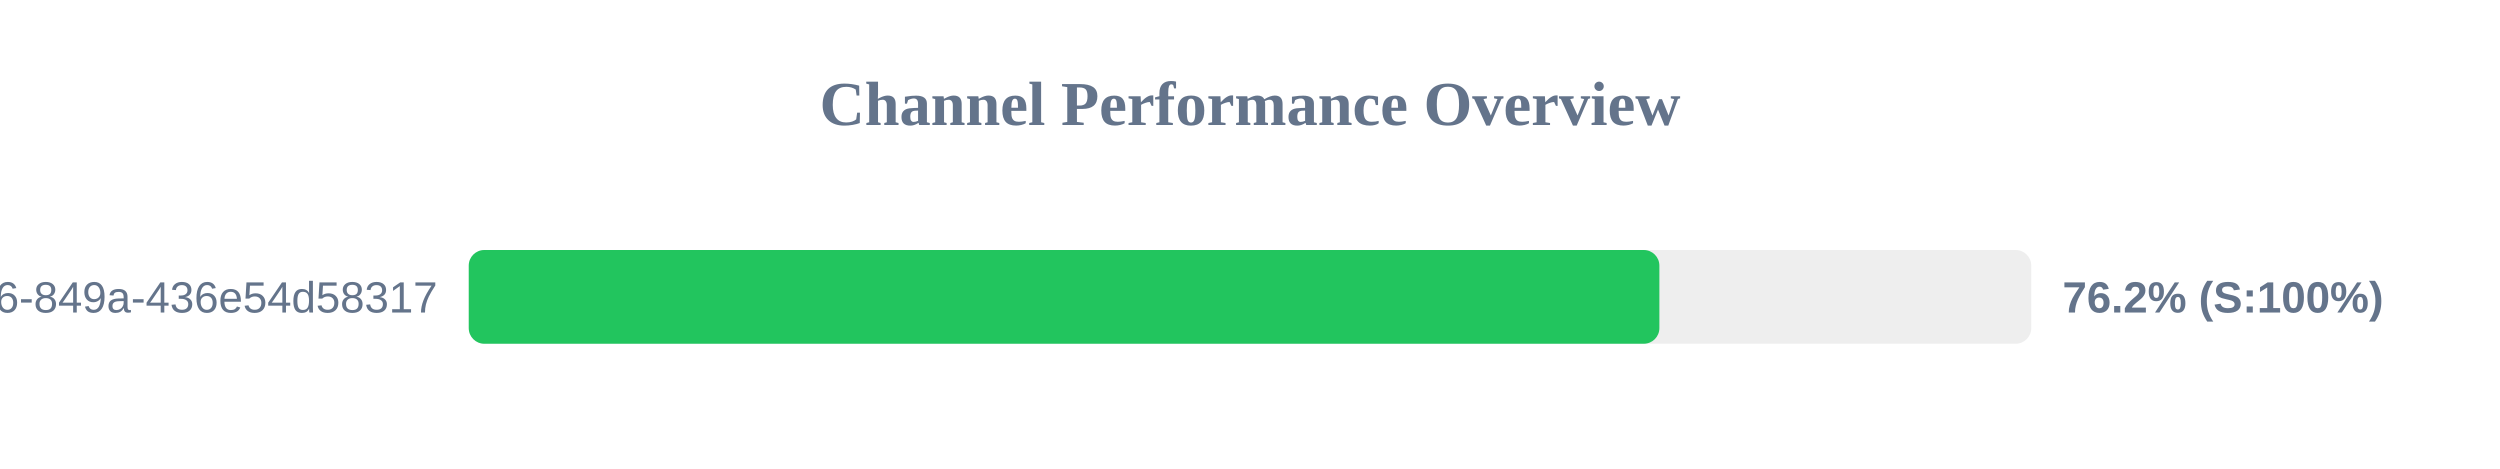
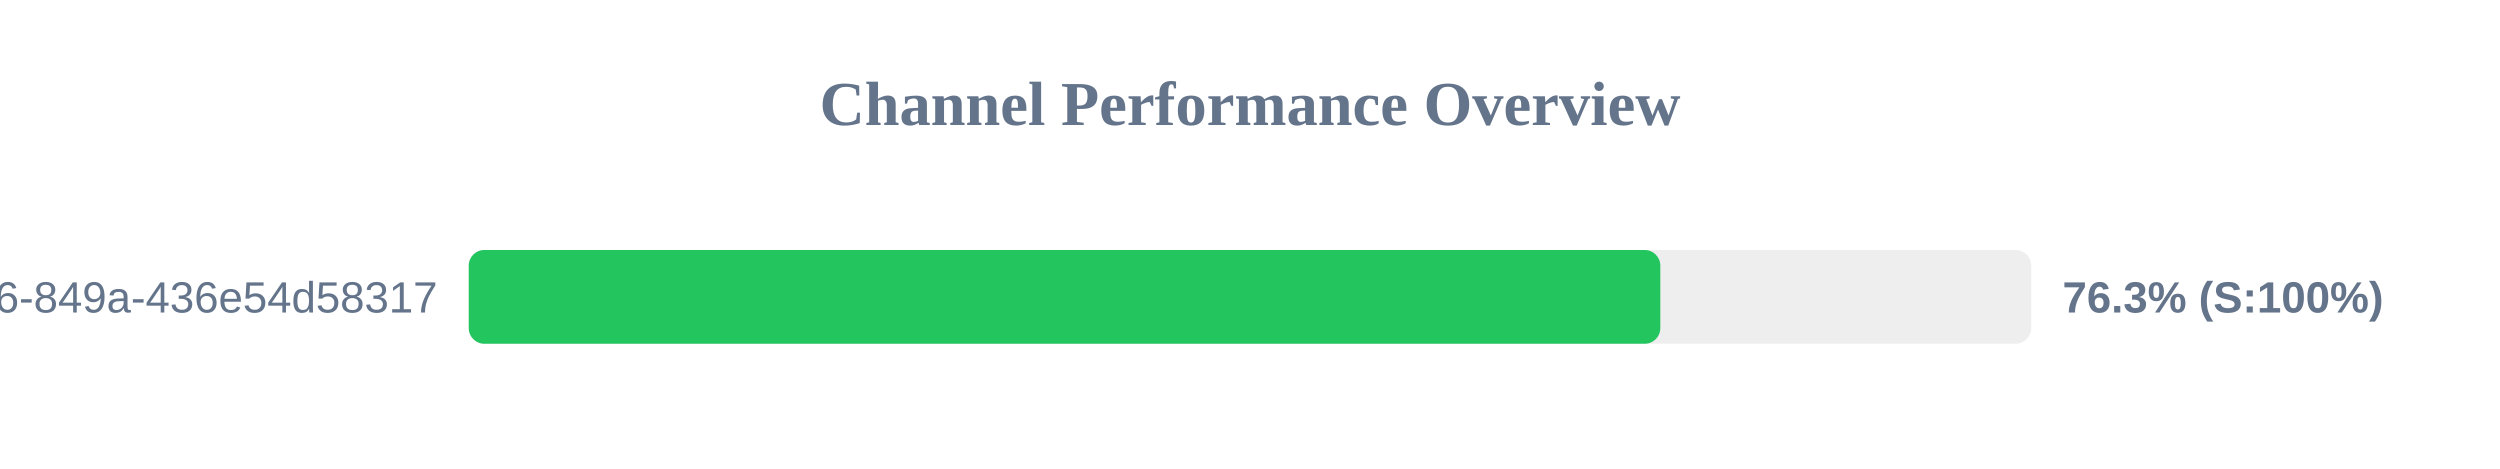
<svg xmlns="http://www.w3.org/2000/svg" width="800" height="150" version="1.1">
  <style>
        .row { font: 14px Arial; fill: #64748b; }
        .score { font: bold 14px Arial; fill: #64748b; }
    </style>
  <text x="400" y="40" text-anchor="middle" font-size="20px" font-weight="bold" fill="#64748b">Channel Performance Overview</text>
  <rect x="150" y="80" width="500" height="30" fill="#eee" rx="5" />
-   <rect x="150" y="80" width="381.0" height="30" fill="#22c55e" rx="5" />
+   <rect x="150" y="80" width="381.3" height="30" fill="#22c55e" rx="5" />
  <text x="140" y="100" text-anchor="end" class="row">?uuid=29fbd51f-03c8-4d76-849a-436e54d58317</text>
-   <text x="660" y="100" text-anchor="start" class="score">76.2% (S:100%)</text>
+   <text x="660" y="100" text-anchor="start" class="score">76.3% (S:100%)</text>
</svg>
